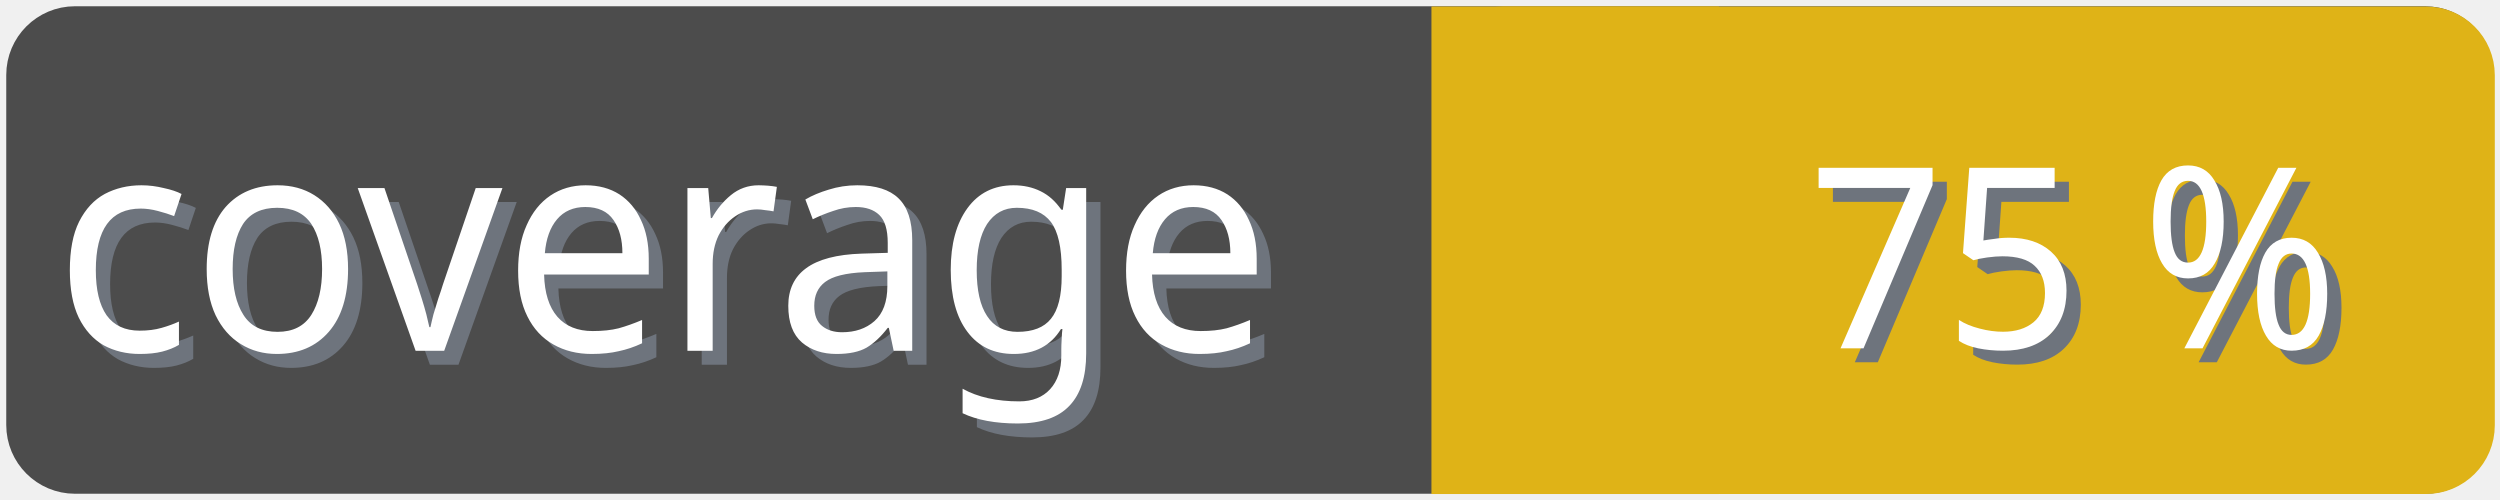
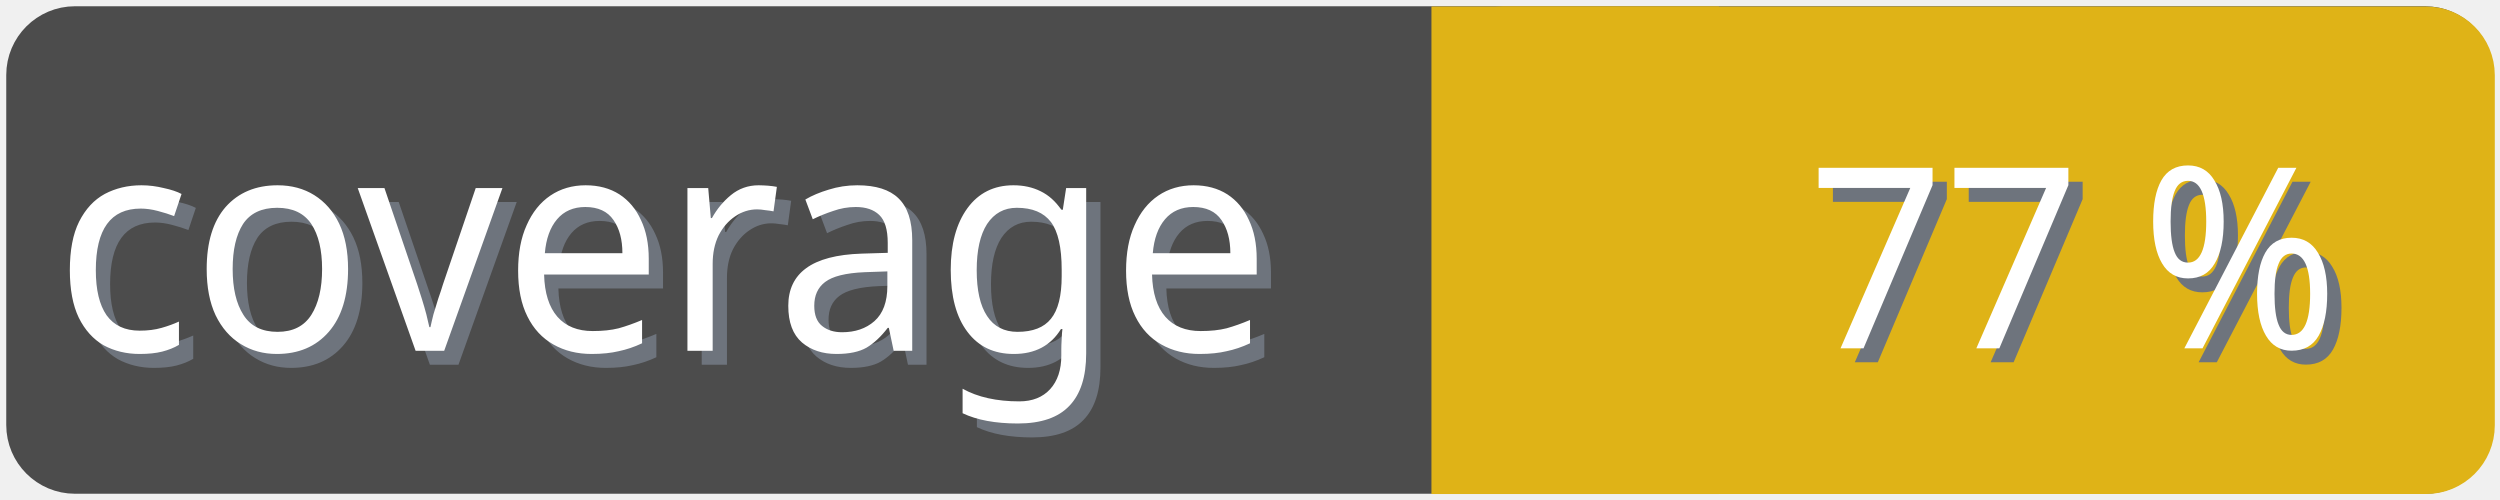
<svg xmlns="http://www.w3.org/2000/svg" width="100" height="20">
  <g>
    <rect fill="none" id="canvas_background" height="22" width="102" y="-1" x="-1" />
  </g>
  <g>
    <rect rx="2" id="svg_1" height="18" width="98" y="1" x="1" stroke-width="1.5" stroke="#4c4c4c" fill="#4c4c4c" />
    <text transform="matrix(0.95, 0, 0, 1.01133, 0.0809801, -0.0237383)" font-weight="normal" xml:space="preserve" text-anchor="start" font-family="'Trebuchet MS', Gadget, sans-serif" font-size="12" id="svg_8" y="14.45" x="2.8" stroke-width="0" stroke="#4c4c4c" fill="#6e747d">coverage</text>
    <text transform="matrix(0.95, 0, 0, 1.01133, 0.0809801, -0.0237383)" font-weight="normal" xml:space="preserve" text-anchor="start" font-family="'Trebuchet MS', Gadget, sans-serif" font-size="12" id="svg_3" y="13.9" x="2.2" stroke-width="0" stroke="#4c4c4c" fill="#ffffff">coverage</text>
    <rect rx="2" id="svg_5" height="18" width="40.905" y="1.011" x="58.137" stroke-width="1.5" stroke="#dfb317" fill="#dfb317" />
    <rect id="svg_7" height="18" width="10" y="1.011" x="58.008" stroke-width="1.5" stroke="#dfb317" fill="#dfb317" />
-     <text transform="matrix(0.95, 0, 0, 1.01133, 0.0809801, -0.0237383)" font-weight="normal" xml:space="preserve" text-anchor="end" font-family="'Trebuchet MS', Gadget, sans-serif" font-size="10" id="svg_10" y="14.35" x="99" stroke-width="0" stroke="#4c4c4c" fill="#6e747d">75 %</text>
-     <text transform="matrix(0.95, 0, 0, 1.01133, 0.0809801, -0.0237383)" font-weight="normal" xml:space="preserve" text-anchor="end" font-family="'Trebuchet MS', Gadget, sans-serif" font-size="10" id="svg_9" y="13.8" x="98.4" stroke-width="0" stroke="#4c4c4c" fill="#ffffff">75 %</text>
+     <text transform="matrix(0.95, 0, 0, 1.01133, 0.0809801, -0.0237383)" font-weight="normal" xml:space="preserve" text-anchor="end" font-family="'Trebuchet MS', Gadget, sans-serif" font-size="10" id="svg_10" y="14.35" x="99" stroke-width="0" stroke="#4c4c4c" fill="#6e747d">77 %</text>
+     <text transform="matrix(0.95, 0, 0, 1.01133, 0.0809801, -0.0237383)" font-weight="normal" xml:space="preserve" text-anchor="end" font-family="'Trebuchet MS', Gadget, sans-serif" font-size="10" id="svg_9" y="13.8" x="98.4" stroke-width="0" stroke="#4c4c4c" fill="#ffffff">77 %</text>
  </g>
</svg>
